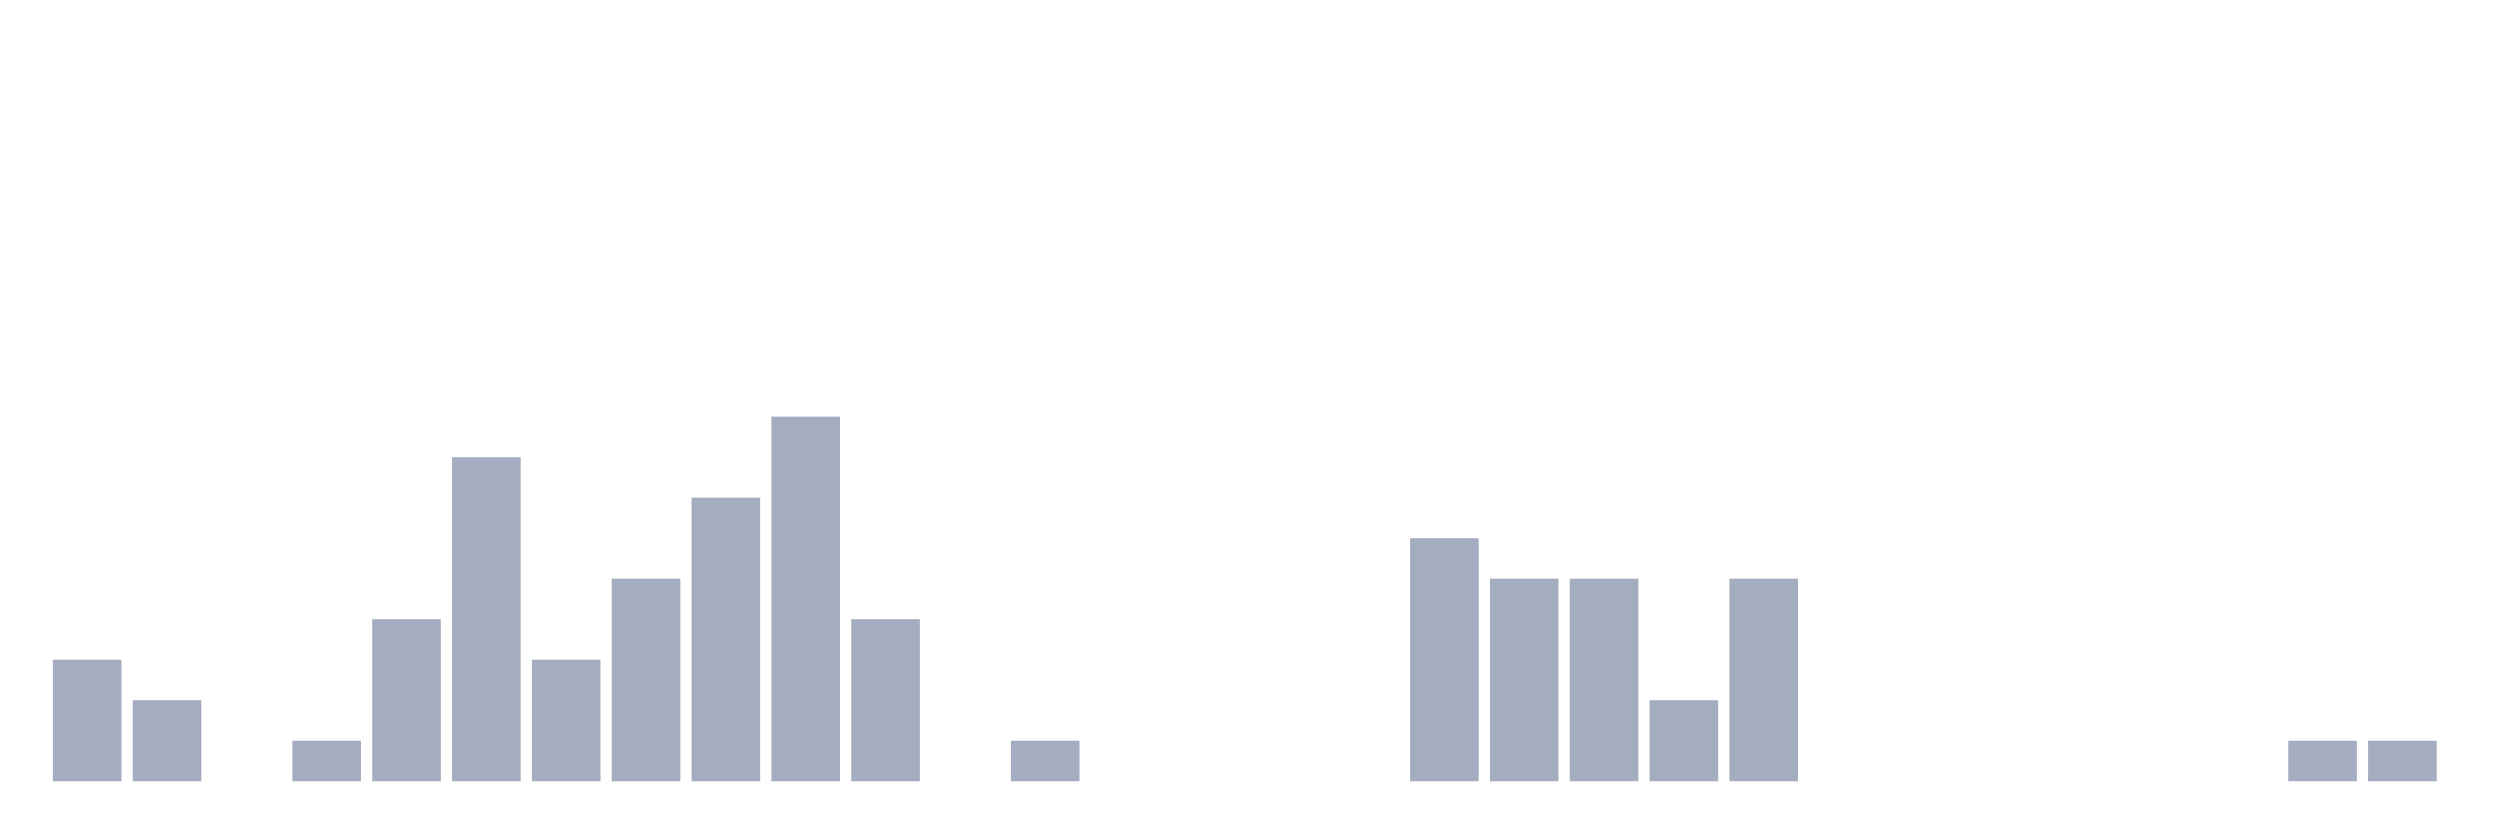
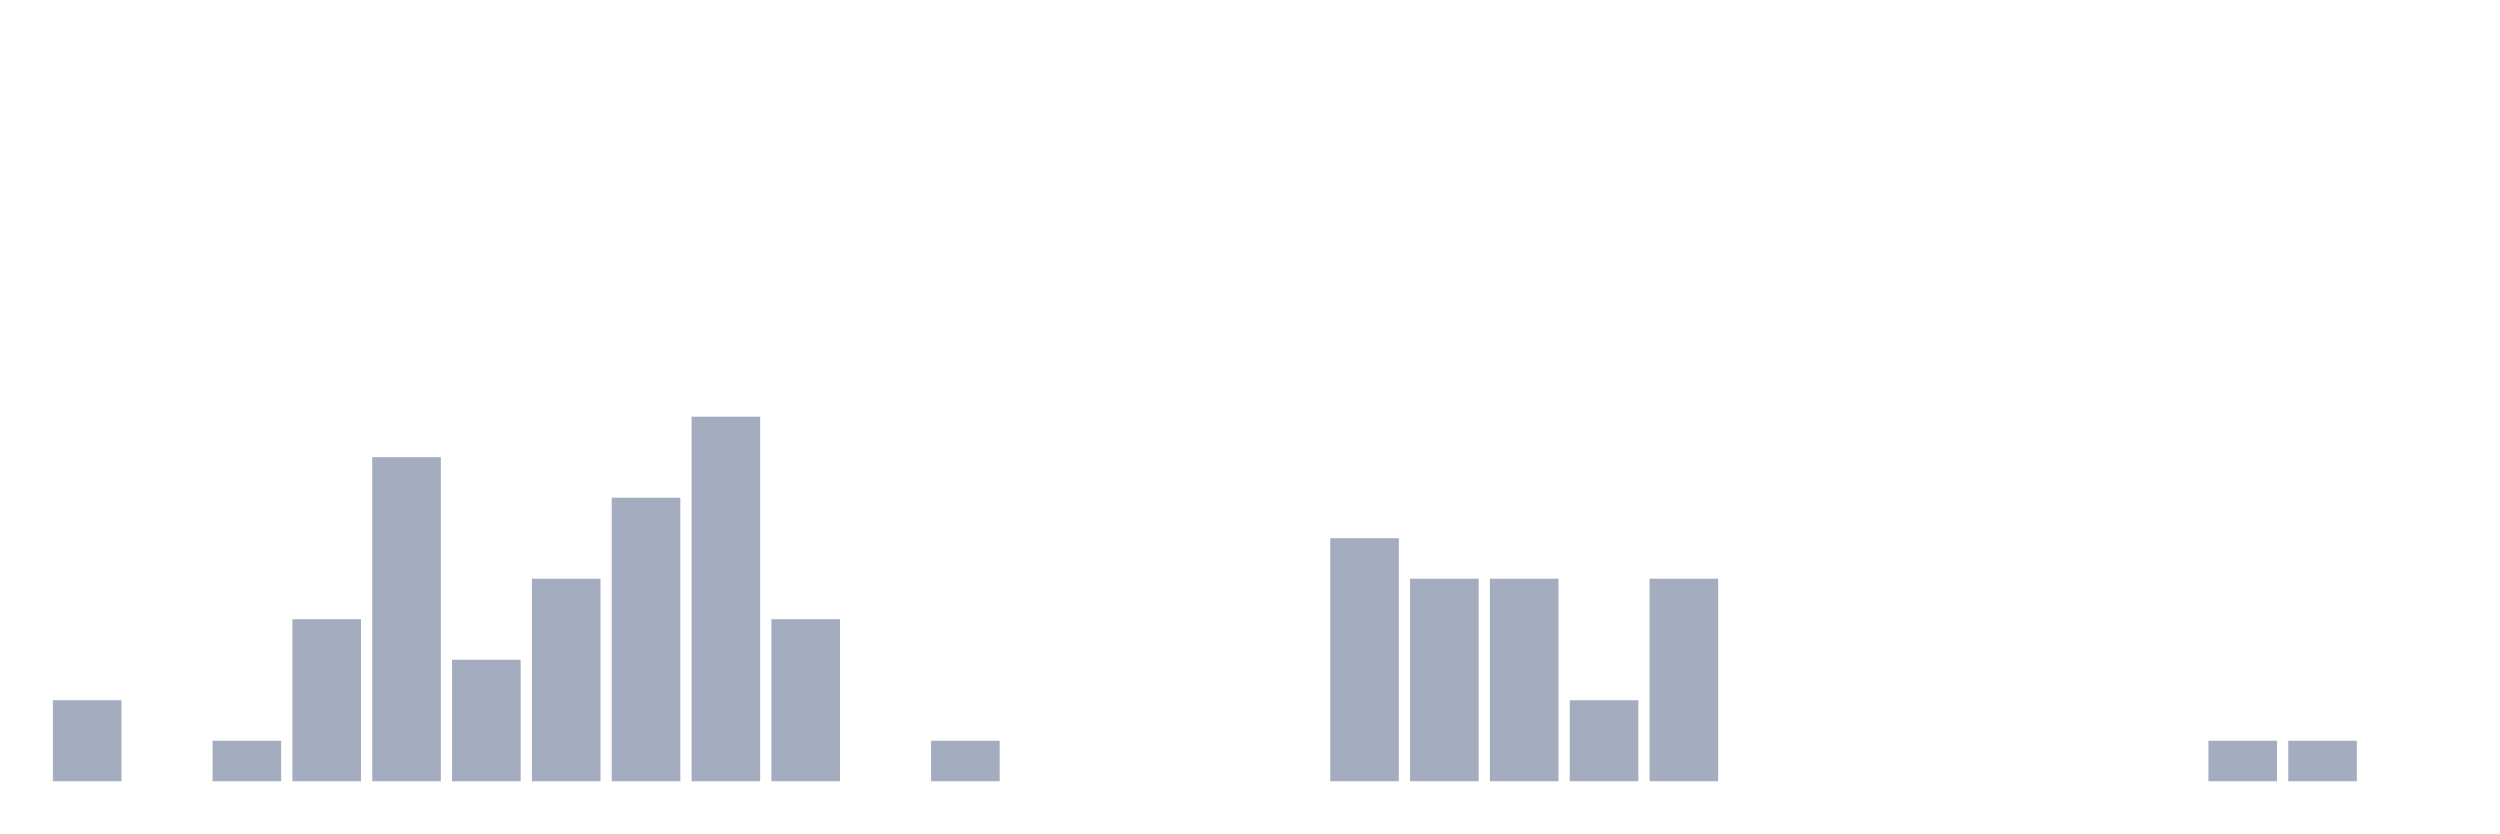
<svg xmlns="http://www.w3.org/2000/svg" viewBox="0 0 480 160">
  <g transform="translate(10,10)">
-     <rect class="bar" x="0.153" width="13.175" y="116.667" height="23.333" fill="rgb(164,173,192)" />
-     <rect class="bar" x="15.482" width="13.175" y="124.444" height="15.556" fill="rgb(164,173,192)" />
-     <rect class="bar" x="30.81" width="13.175" y="140" height="0" fill="rgb(164,173,192)" />
-     <rect class="bar" x="46.138" width="13.175" y="132.222" height="7.778" fill="rgb(164,173,192)" />
-     <rect class="bar" x="61.466" width="13.175" y="108.889" height="31.111" fill="rgb(164,173,192)" />
-     <rect class="bar" x="76.794" width="13.175" y="77.778" height="62.222" fill="rgb(164,173,192)" />
-     <rect class="bar" x="92.123" width="13.175" y="116.667" height="23.333" fill="rgb(164,173,192)" />
-     <rect class="bar" x="107.451" width="13.175" y="101.111" height="38.889" fill="rgb(164,173,192)" />
-     <rect class="bar" x="122.779" width="13.175" y="85.556" height="54.444" fill="rgb(164,173,192)" />
-     <rect class="bar" x="138.107" width="13.175" y="70" height="70" fill="rgb(164,173,192)" />
-     <rect class="bar" x="153.436" width="13.175" y="108.889" height="31.111" fill="rgb(164,173,192)" />
-     <rect class="bar" x="168.764" width="13.175" y="140" height="0" fill="rgb(164,173,192)" />
-     <rect class="bar" x="184.092" width="13.175" y="132.222" height="7.778" fill="rgb(164,173,192)" />
+     <rect class="bar" x="0.153" width="13.175" y="124.444" height="15.556" fill="rgb(164,173,192)" />
+     <rect class="bar" x="15.482" width="13.175" y="140" height="0" fill="rgb(164,173,192)" />
+     <rect class="bar" x="30.81" width="13.175" y="132.222" height="7.778" fill="rgb(164,173,192)" />
+     <rect class="bar" x="46.138" width="13.175" y="108.889" height="31.111" fill="rgb(164,173,192)" />
+     <rect class="bar" x="61.466" width="13.175" y="77.778" height="62.222" fill="rgb(164,173,192)" />
+     <rect class="bar" x="76.794" width="13.175" y="116.667" height="23.333" fill="rgb(164,173,192)" />
+     <rect class="bar" x="92.123" width="13.175" y="101.111" height="38.889" fill="rgb(164,173,192)" />
+     <rect class="bar" x="107.451" width="13.175" y="85.556" height="54.444" fill="rgb(164,173,192)" />
+     <rect class="bar" x="122.779" width="13.175" y="70" height="70" fill="rgb(164,173,192)" />
+     <rect class="bar" x="138.107" width="13.175" y="108.889" height="31.111" fill="rgb(164,173,192)" />
+     <rect class="bar" x="153.436" width="13.175" y="140" height="0" fill="rgb(164,173,192)" />
+     <rect class="bar" x="168.764" width="13.175" y="132.222" height="7.778" fill="rgb(164,173,192)" />
+     <rect class="bar" x="184.092" width="13.175" y="140" height="0" fill="rgb(164,173,192)" />
    <rect class="bar" x="199.42" width="13.175" y="140" height="0" fill="rgb(164,173,192)" />
    <rect class="bar" x="214.748" width="13.175" y="140" height="0" fill="rgb(164,173,192)" />
    <rect class="bar" x="230.077" width="13.175" y="140" height="0" fill="rgb(164,173,192)" />
-     <rect class="bar" x="245.405" width="13.175" y="140" height="0" fill="rgb(164,173,192)" />
-     <rect class="bar" x="260.733" width="13.175" y="93.333" height="46.667" fill="rgb(164,173,192)" />
+     <rect class="bar" x="245.405" width="13.175" y="93.333" height="46.667" fill="rgb(164,173,192)" />
+     <rect class="bar" x="260.733" width="13.175" y="101.111" height="38.889" fill="rgb(164,173,192)" />
    <rect class="bar" x="276.061" width="13.175" y="101.111" height="38.889" fill="rgb(164,173,192)" />
-     <rect class="bar" x="291.39" width="13.175" y="101.111" height="38.889" fill="rgb(164,173,192)" />
-     <rect class="bar" x="306.718" width="13.175" y="124.444" height="15.556" fill="rgb(164,173,192)" />
-     <rect class="bar" x="322.046" width="13.175" y="101.111" height="38.889" fill="rgb(164,173,192)" />
+     <rect class="bar" x="291.39" width="13.175" y="124.444" height="15.556" fill="rgb(164,173,192)" />
+     <rect class="bar" x="306.718" width="13.175" y="101.111" height="38.889" fill="rgb(164,173,192)" />
+     <rect class="bar" x="322.046" width="13.175" y="140" height="0" fill="rgb(164,173,192)" />
    <rect class="bar" x="337.374" width="13.175" y="140" height="0" fill="rgb(164,173,192)" />
    <rect class="bar" x="352.702" width="13.175" y="140" height="0" fill="rgb(164,173,192)" />
    <rect class="bar" x="368.031" width="13.175" y="140" height="0" fill="rgb(164,173,192)" />
    <rect class="bar" x="383.359" width="13.175" y="140" height="0" fill="rgb(164,173,192)" />
    <rect class="bar" x="398.687" width="13.175" y="140" height="0" fill="rgb(164,173,192)" />
-     <rect class="bar" x="414.015" width="13.175" y="140" height="0" fill="rgb(164,173,192)" />
+     <rect class="bar" x="414.015" width="13.175" y="132.222" height="7.778" fill="rgb(164,173,192)" />
    <rect class="bar" x="429.344" width="13.175" y="132.222" height="7.778" fill="rgb(164,173,192)" />
-     <rect class="bar" x="444.672" width="13.175" y="132.222" height="7.778" fill="rgb(164,173,192)" />
+     <rect class="bar" x="444.672" width="13.175" y="140" height="0" fill="rgb(164,173,192)" />
  </g>
</svg>
